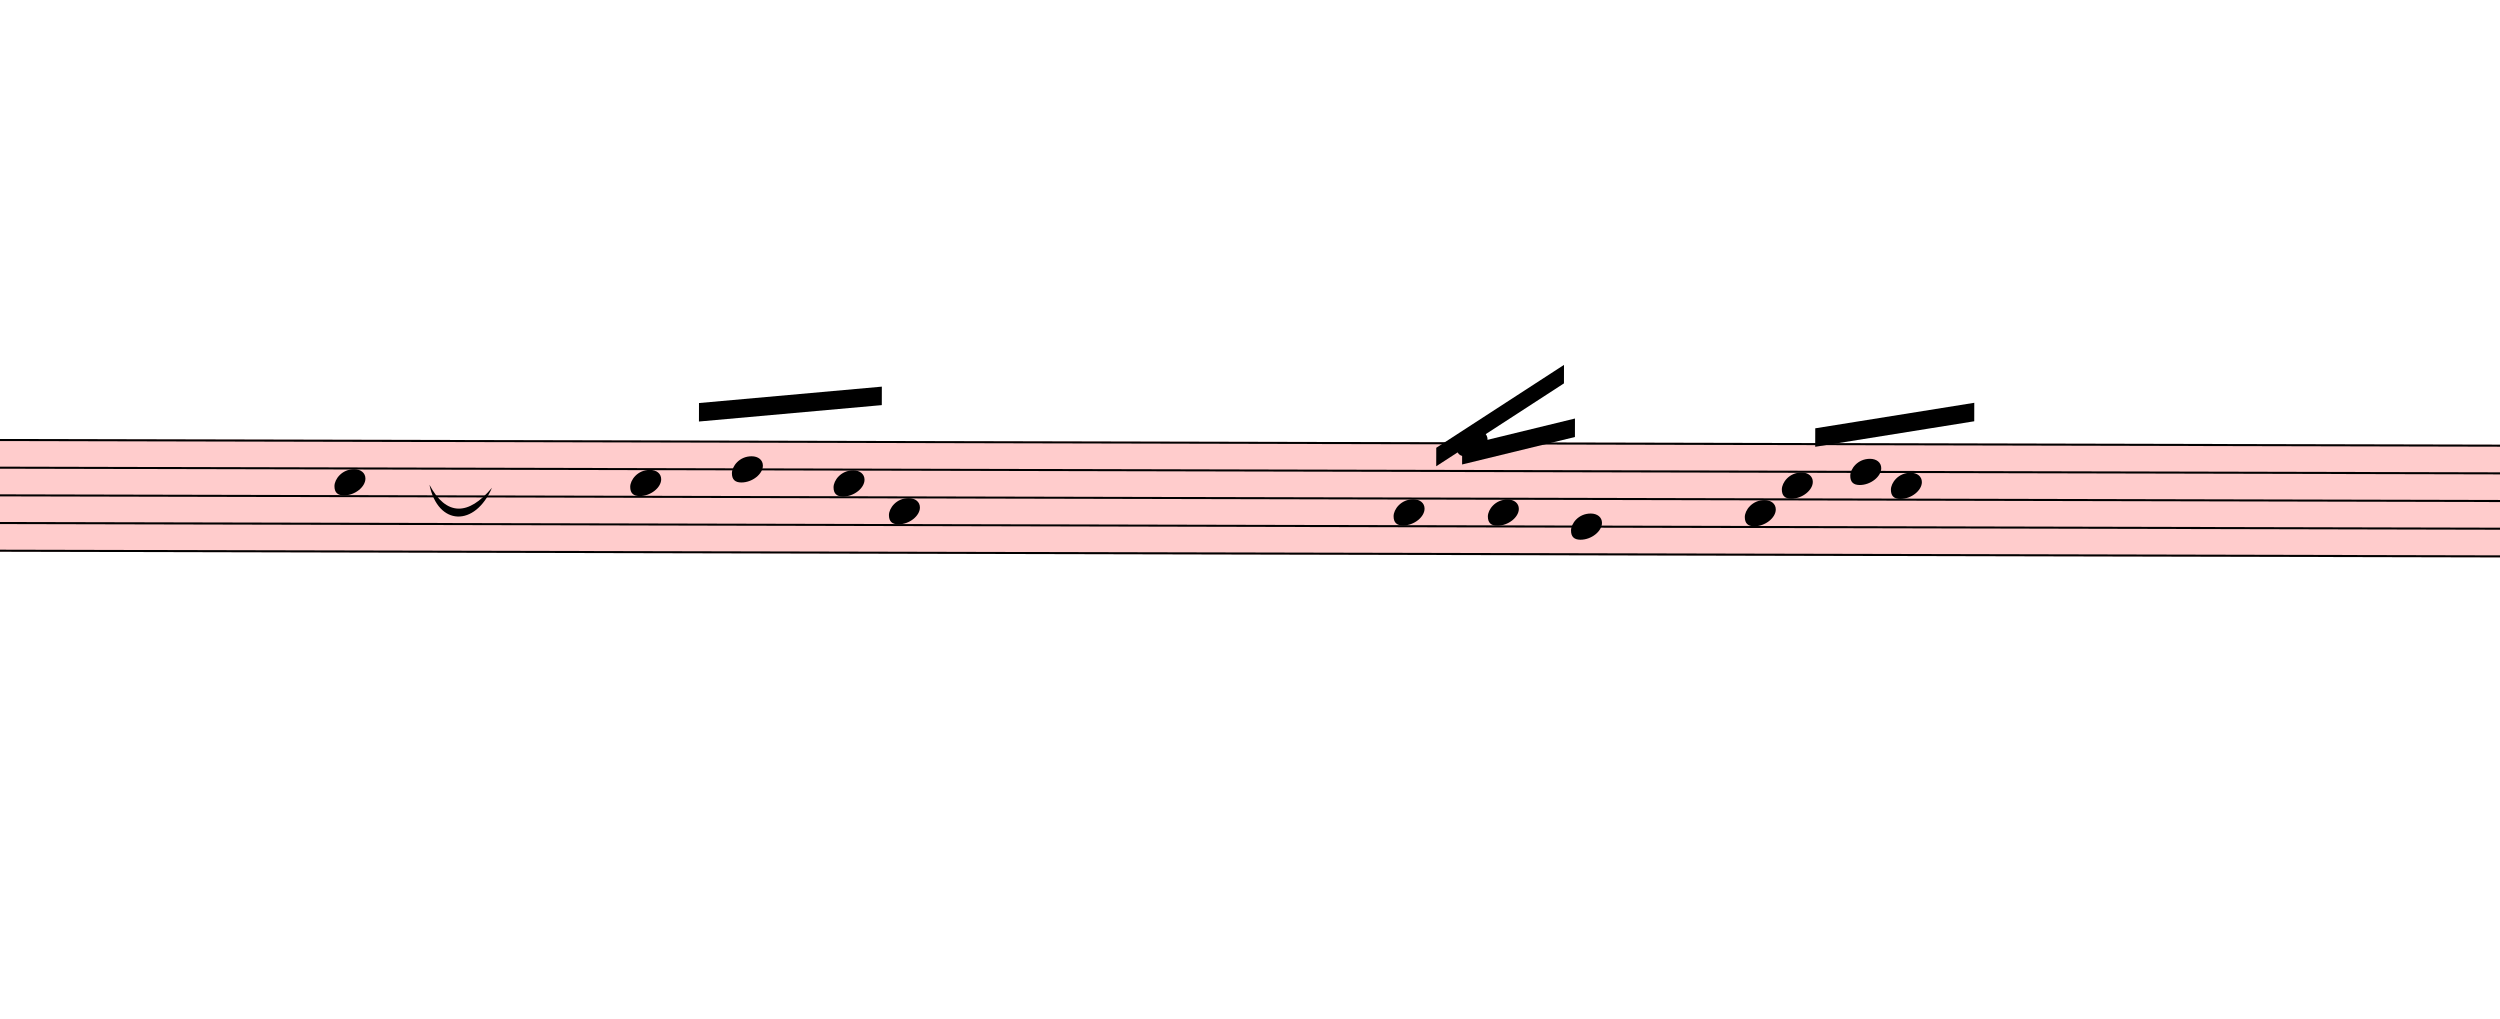
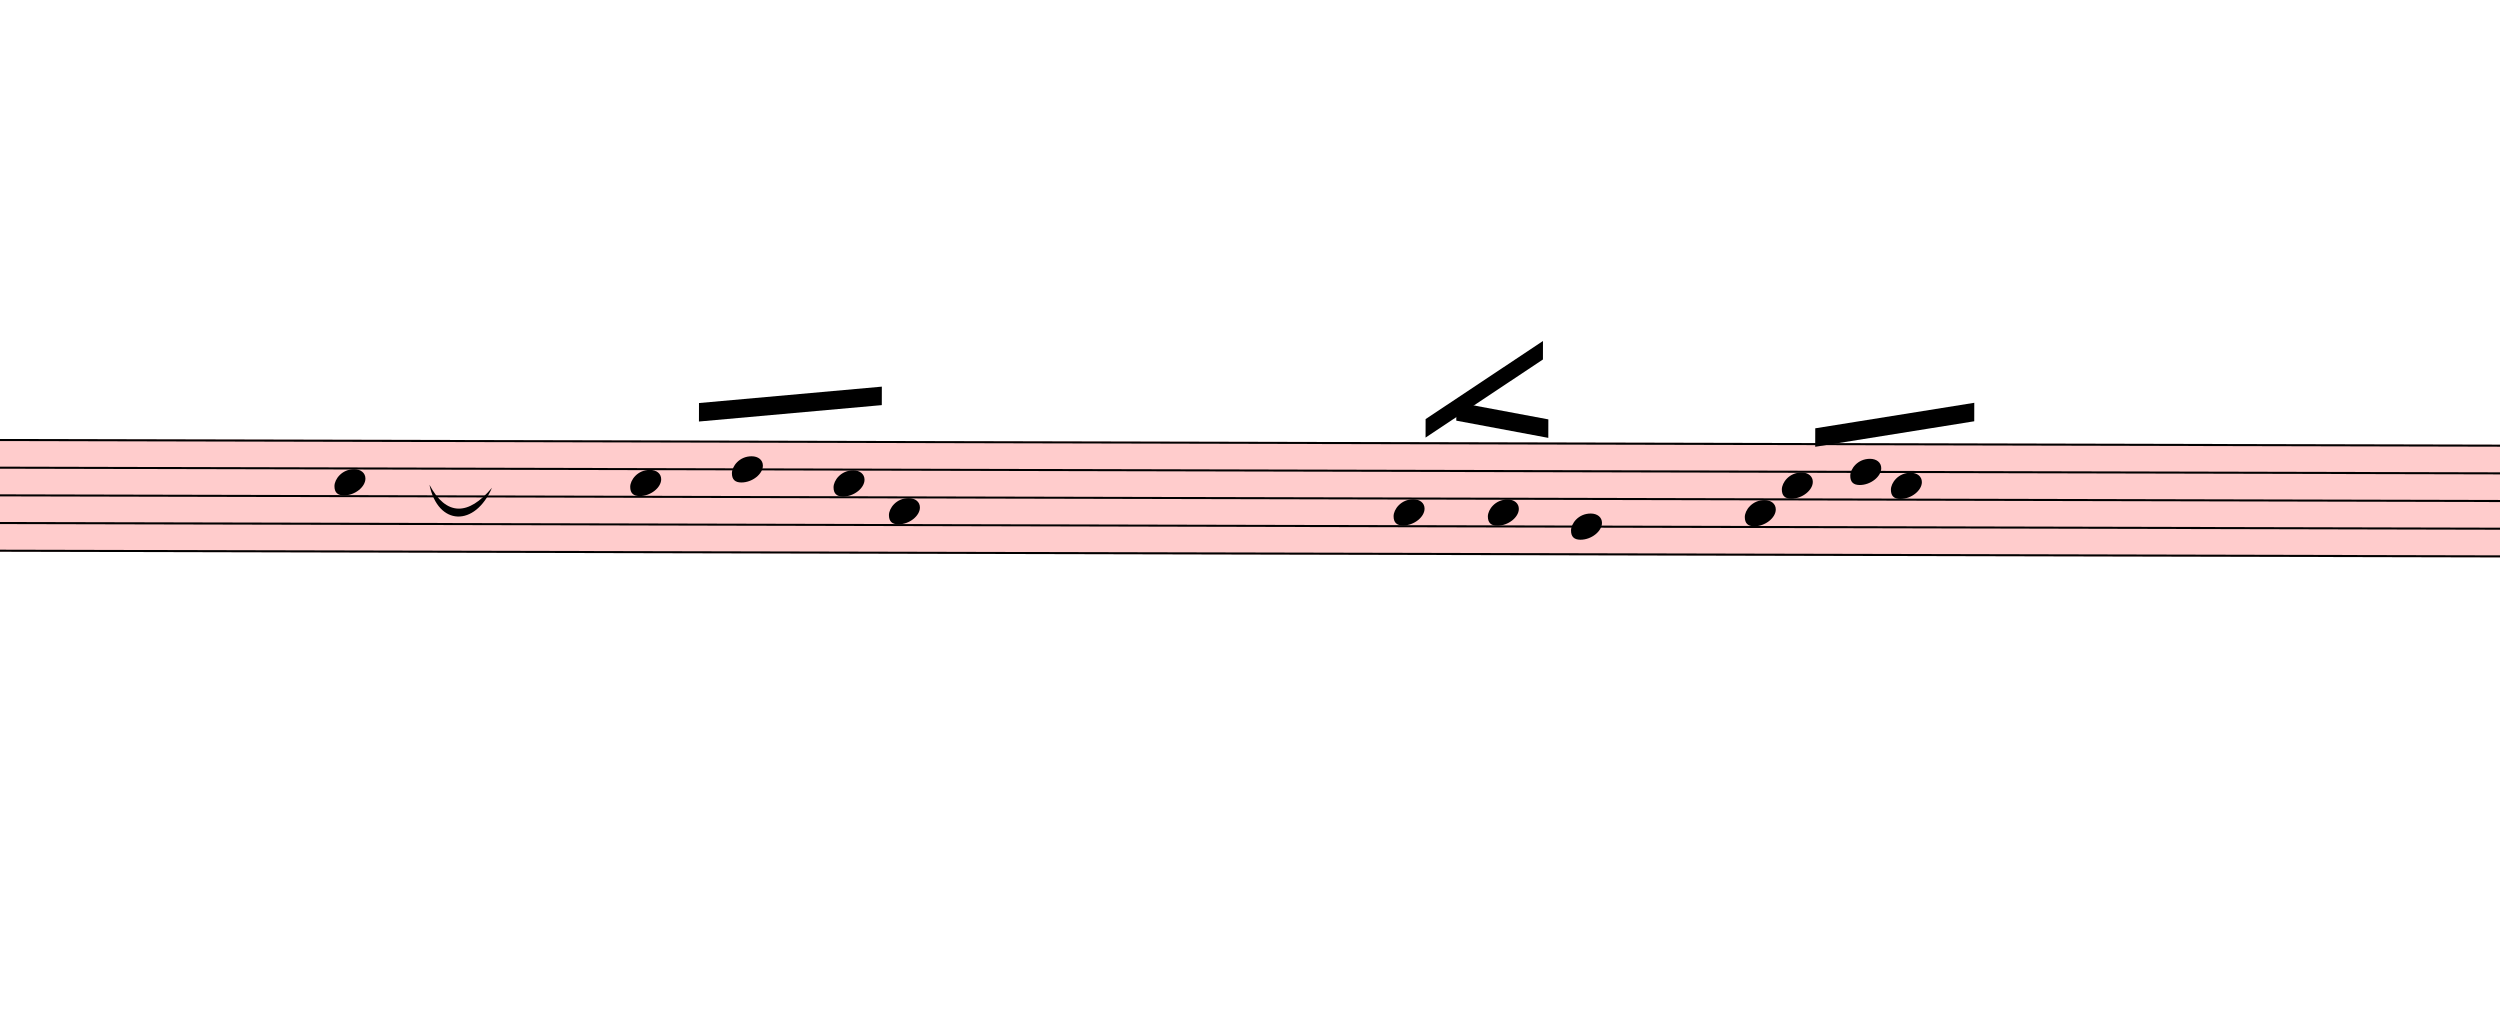
<svg xmlns="http://www.w3.org/2000/svg" viewBox="2373 7169.625 12171.9 4956.975" version="1.1" overflow="visible">
  <defs>
    <style type="text/css">
    /* .staff * {
      fill: #000;
      stroke: #000;
    }

    .deletionBack {
      fill: #00000033;
    } */
  </style>
    <symbol id="sym_notehead_quarter" viewBox="0 0 1000 1000" overflow="inherit">
      <path transform="scale(1,-1)" d="M0 -39c0 68 73 172 200 172c66 0 114 -37 114 -95c0 -84 -106 -171 -218 -171c-64 0 -96 30 -96 94z" />
    </symbol>
  </defs>
  <g class="rastrums">
    <g class="rastrum" data-id="r15ffcf4e-08fc-4b47-bb34-71329b9b5718" style="transform: rotate(0.13deg); transform-origin: 1233px 9301.5px;">
      <g class="rastrum bounding-box" data-id="bbox-r15ffcf4e-08fc-4b47-bb34-71329b9b5718">
        <rect x="1233" y="9301.5" width="22176" height="549" fill="#ff000033" />
      </g>
      <path d="M1233 9306.5 L23409 9306.5" stroke-width="10" stroke="black" />
      <path d="M1233 9441.25 L23409 9441.25" stroke-width="10" stroke="black" />
      <path d="M1233 9576 L23409 9576" stroke-width="10" stroke="black" />
      <path d="M1233 9710.75 L23409 9710.75" stroke-width="10" stroke="black" />
      <path d="M1233 9845.5 L23409 9845.5" stroke-width="10" stroke="black" />
    </g>
  </g>
  <g class="draft" data-label="3" data-id="d9614836e-39fd-4dc2-8909-773164f8e6c0">
    <g class="system" data-id="t9bf73a4c-197b-4f6b-b88c-d8951600254d">
      <g class="staff" data-n="1" data-rastrum="r15ffcf4e-08fc-4b47-bb34-71329b9b5718" style="transform: rotate(0.13deg); transform-origin: 1233px 9301.5px;">
        <g class="note" data-id="d5a02d7bf-20ff-4a38-90d0-cfcd94b029ac" data-stem.dir="up">
          <g class="notehead">
            <use href="#sym_notehead_quarter" height="480px" width="480px" x="4023" y="9508.625" />
          </g>
          <g class="stem">
            <path d="M4173 8969.625 L4173 9508.625" stroke-width="14" />
          </g>
        </g>
        <g class="note" data-id="d9099ade0-b430-4406-85dd-f869949b8ebf" data-stem.dir="up">
          <g class="notehead">
            <use href="#sym_notehead_quarter" height="480px" width="480px" x="5463" y="9508.625" />
          </g>
          <g class="stem">
            <path d="M5613 9171.75 L5613 9508.625" stroke-width="14" />
          </g>
        </g>
        <g class="note" data-id="d49d05cbb-9bc8-4f7f-890d-4fbbdac5950b" data-stem.dir="up">
          <g class="notehead">
            <use href="#sym_notehead_quarter" height="480px" width="480px" x="5958" y="9441.25" />
          </g>
          <g class="stem">
            <path d="M6108 9104.375 L6108 9441.25" stroke-width="14" />
          </g>
        </g>
        <g class="note" data-id="deca22793-3353-4489-9050-a851f7f98144" data-stem.dir="up">
          <g class="notehead">
            <use href="#sym_notehead_quarter" height="480px" width="480px" x="6453" y="9508.625" />
          </g>
          <g class="stem">
            <path d="M6603 9171.75 L6603 9508.625" stroke-width="14" />
          </g>
        </g>
        <g class="note" data-id="d21f77946-2ea9-4591-b713-5022b0275ec9" data-stem.dir="up">
          <g class="notehead">
            <use href="#sym_notehead_quarter" height="480px" width="480px" x="6723" y="9643.375" />
          </g>
          <g class="stem">
            <path d="M6873 9171.75 L6873 9643.375" stroke-width="14" />
          </g>
        </g>
        <g class="note" data-id="d2b31fd07-e69b-4b99-bcdd-08740e03c116" data-stem.dir="up">
          <g class="notehead">
            <use href="#sym_notehead_quarter" height="480px" width="480px" x="9180" y="9643.375" />
          </g>
          <g class="stem">
-             <path d="M9330 9239.125 L9330 9643.375" stroke-width="14" />
-           </g>
-         </g>
-         <g class="note" data-id="d6bd4cadc-078c-4abc-8386-6f3135597967" data-stem.dir="up">
-           <g class="notehead">
-             <use href="#sym_notehead_quarter" height="480px" width="480px" x="9486" y="9306.5" />
-           </g>
-           <g class="stem">
-             <path d="M9636 9239.125 L9636 9306.5" stroke-width="14" />
+             <path d="M9330 9104.375 L9330 9643.375" stroke-width="14" />
          </g>
        </g>
        <g class="note" data-id="d30c4ff23-2d7a-4016-9d73-f96d0bae0041" data-stem.dir="up">
          <g class="notehead">
            <use href="#sym_notehead_quarter" height="480px" width="480px" x="9639" y="9643.375" />
          </g>
          <g class="stem">
-             <path d="M9789 9441.25 L9789 9643.375" stroke-width="14" />
+             <path d="M9789 9306.5 L9789 9643.375" stroke-width="14" />
          </g>
        </g>
        <g class="note" data-id="dae71d91a-091b-4e80-b222-54e6bebbc38c" data-stem.dir="up">
          <g class="notehead">
            <use href="#sym_notehead_quarter" height="480px" width="480px" x="10044" y="9710.75" />
          </g>
          <g class="stem">
-             <path d="M10194 9239.125 L10194 9710.75" stroke-width="14" />
+             <path d="M10194 9104.375 L10194 9710.75" stroke-width="14" />
          </g>
        </g>
        <g class="note" data-id="d60ad93db-32b4-4981-9fb6-e04f484bbabf" data-stem.dir="up">
          <g class="notehead">
            <use href="#sym_notehead_quarter" height="480px" width="480px" x="10890" y="9643.375" />
          </g>
          <g class="stem">
            <path d="M11040 9576 L11040 9643.375" stroke-width="14" />
          </g>
        </g>
        <g class="note" data-id="de1715c45-a422-47f0-8e77-816a929e503d" data-stem.dir="up">
          <g class="notehead">
            <use href="#sym_notehead_quarter" height="480px" width="480px" x="11070" y="9508.625" />
          </g>
          <g class="stem">
            <path d="M11220 9171.75 L11220 9508.625" stroke-width="14" />
          </g>
        </g>
        <g class="note" data-id="d0ad91c69-11a8-40ac-bc5c-277d2674fe6f" data-stem.dir="up">
          <g class="notehead">
            <use href="#sym_notehead_quarter" height="480px" width="480px" x="11403" y="9441.25" />
          </g>
          <g class="stem">
            <path d="M11553 9239.125 L11553 9441.25" stroke-width="14" />
          </g>
        </g>
        <g class="note" data-id="dc179232c-2208-44a0-90c1-bbc01c89f0e7" data-stem.dir="up">
          <g class="notehead">
            <use href="#sym_notehead_quarter" height="480px" width="480px" x="11601" y="9508.625" />
          </g>
          <g class="stem">
            <path d="M11751 9104.375 L11751 9508.625" stroke-width="14" />
          </g>
        </g>
      </g>
      <g class="barLine" data-id="d79ada2a8-7e8c-423c-bafa-3bd63d49512b">
        <path d="M8362.8 9176.4 L8321.4 10326.6" stroke-width="27" />
      </g>
      <g class="barLine" data-id="d71bddf0b-c2bd-49ca-924c-d587726a0a55">
        <path d="M12744.9 9347.4 L12703.5 10182.6" stroke-width="27" />
      </g>
      <g class="beam" data-id="bc16376c1-2490-49a0-bd2b-4417a5cc7fa2" style="transform: rotate(0.13deg); transform-origin: 1233px 9301.5px;">
        <polygon points="5796.9,9118.8 6687,9036.9 6687,9126.9 5796.9,9208.8" stroke-opacity="1" fill-opacity="1" />
      </g>
      <g class="beam" data-id="b2c22a0f5-e123-4d78-a1ad-dad91e0b0645" style="transform: rotate(0.13deg); transform-origin: 1233px 9301.5px;">
-         <polygon points="9513,9319.5 10062,9184.5 10062,9274.5 9513,9409.5" stroke-opacity="1" fill-opacity="1" />
+         <polygon points="9484.2,9106.2 9932.4,9189 9932.4,9279 9484.2,9196.2" stroke-opacity="1" fill-opacity="1" />
      </g>
      <g class="beam" data-id="b4c486e98-d5eb-47f1-a550-966b4ed9ba53" style="transform: rotate(0.13deg); transform-origin: 1233px 9301.5px;">
-         <polygon points="9387,9328.5 10008,8923.5 10008,9013.5 9387,9418.5" stroke-opacity="1" fill-opacity="1" />
+         <polygon points="9334.8,9189 9905.4,8807.4 9905.4,8897.4 9334.8,9279" stroke-opacity="1" fill-opacity="1" />
      </g>
      <g class="beam" data-id="bc47bbcce-5bf2-4af0-bf0b-704706762928" style="transform: rotate(0.13deg); transform-origin: 1233px 9301.5px;">
        <polygon points="11232,9229.5 12006,9103.5 12006,9193.5 11232,9319.5" stroke-opacity="1" fill-opacity="1" />
      </g>
      <g class="curve" data-id="de1b6329a-9bdc-4f10-986f-419a58aa9571" data-class="curve">
        <path d="M4464.00,9530.10 C4545.00,9682.20 4653.00,9682.20 4768.20,9544.50 C4686.08,9735.82 4505.50,9731.28 4464.00,9530.10" stroke-width="9" stroke-linecap="round" stroke-linejoin="round" />
      </g>
    </g>
    <g class="deletions" />
  </g>
</svg>
